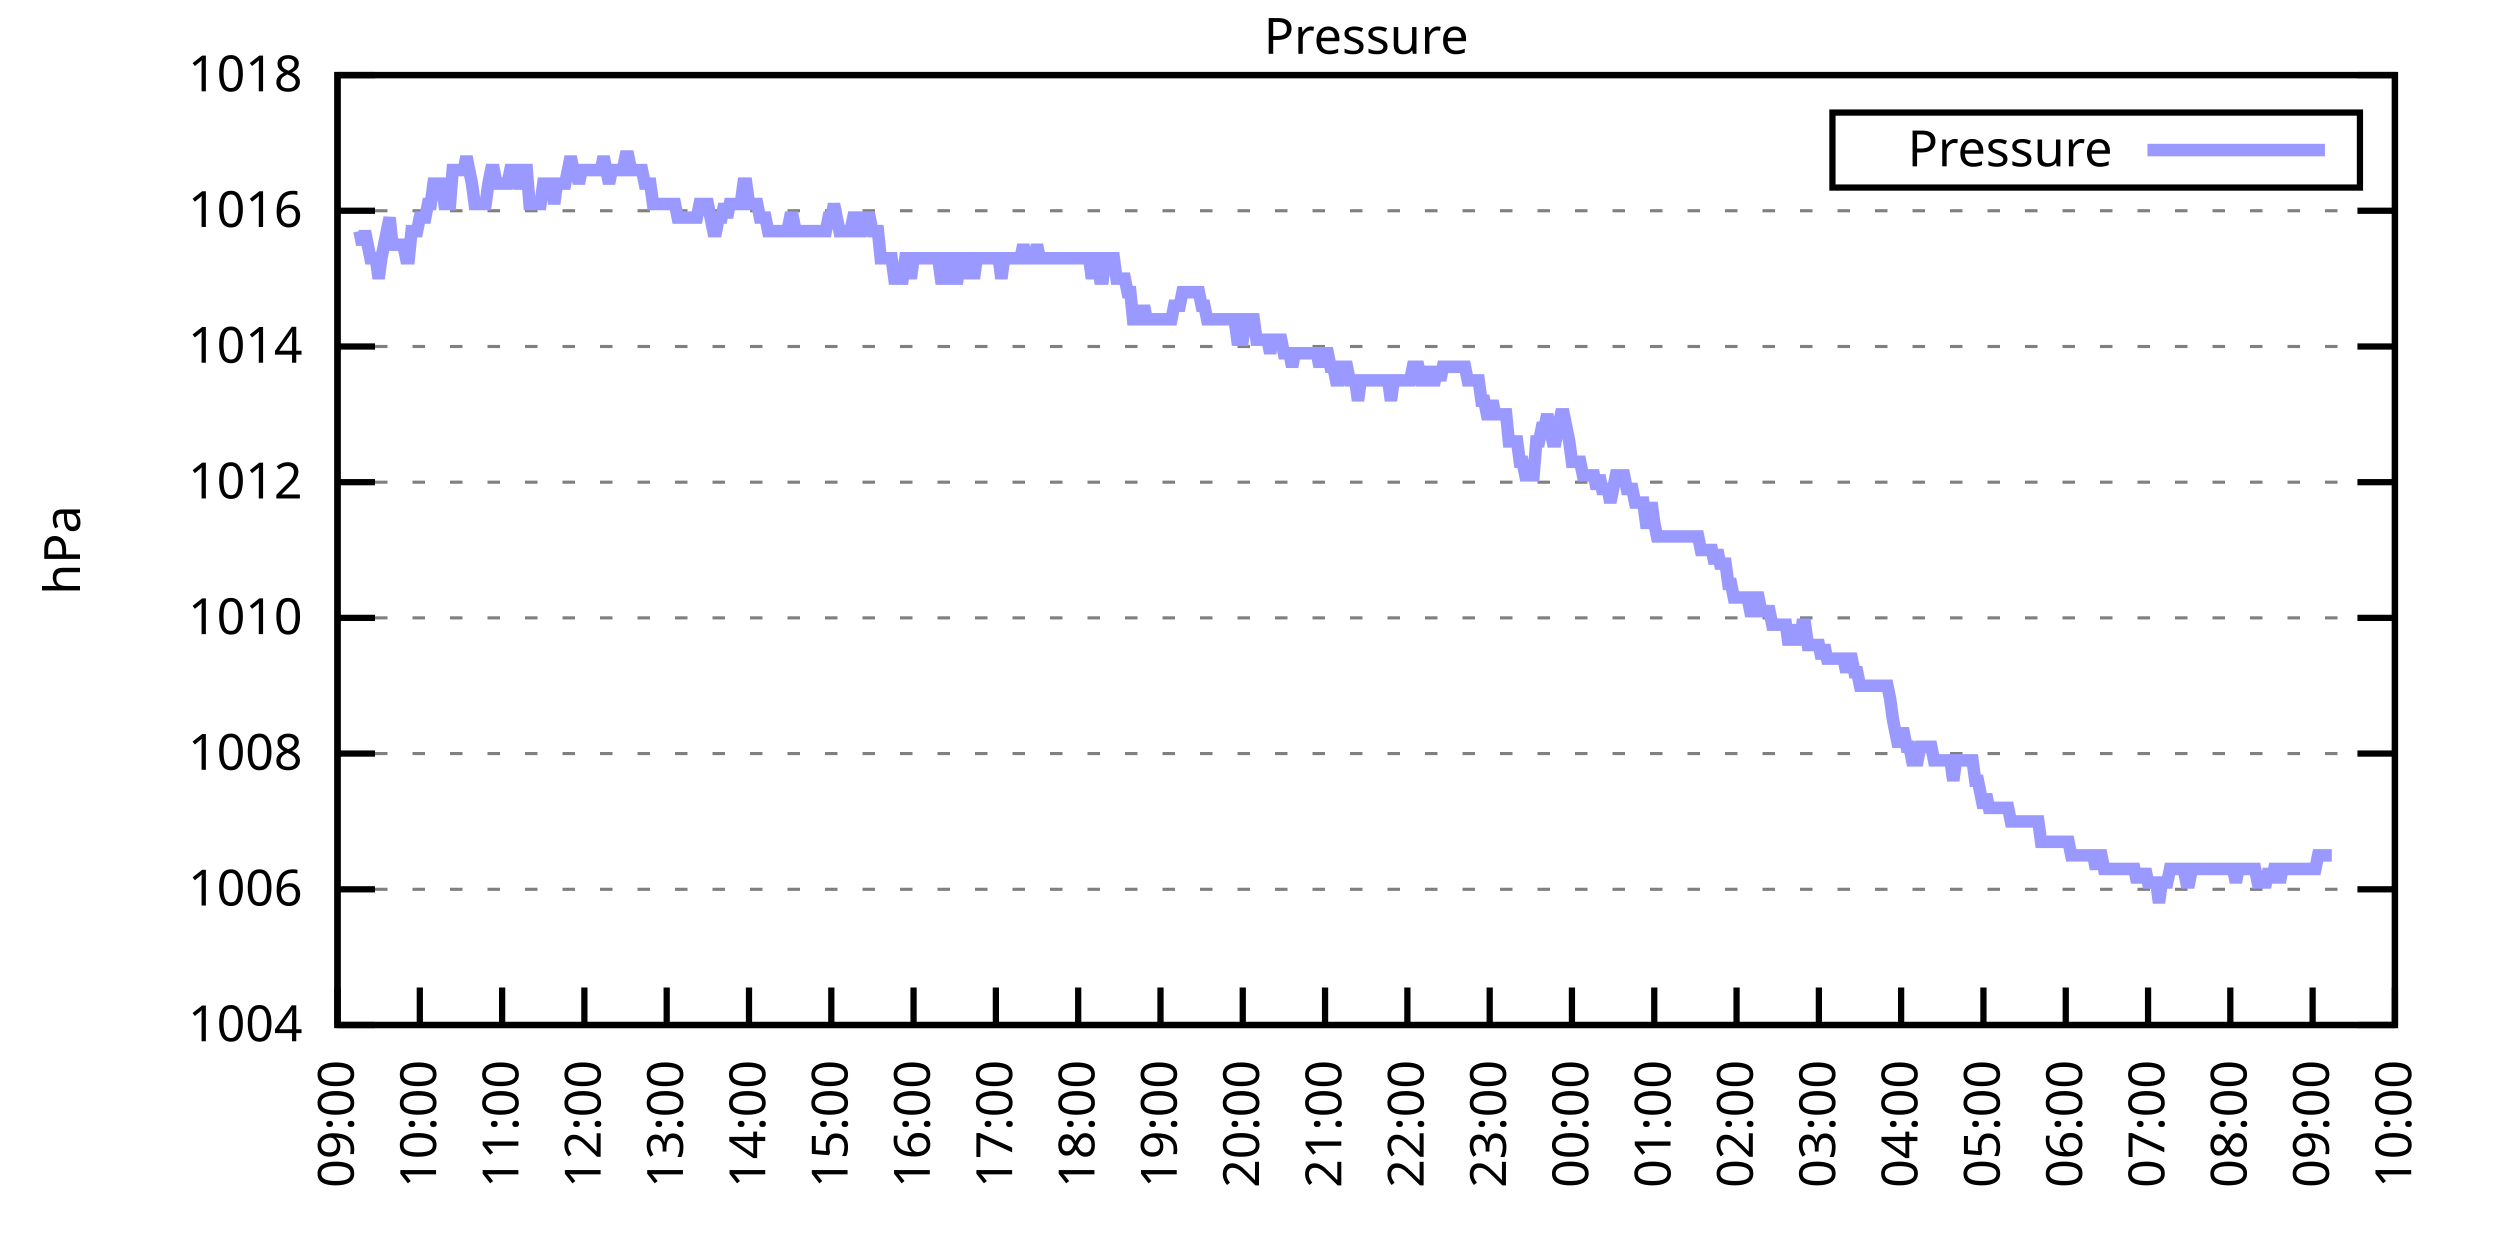
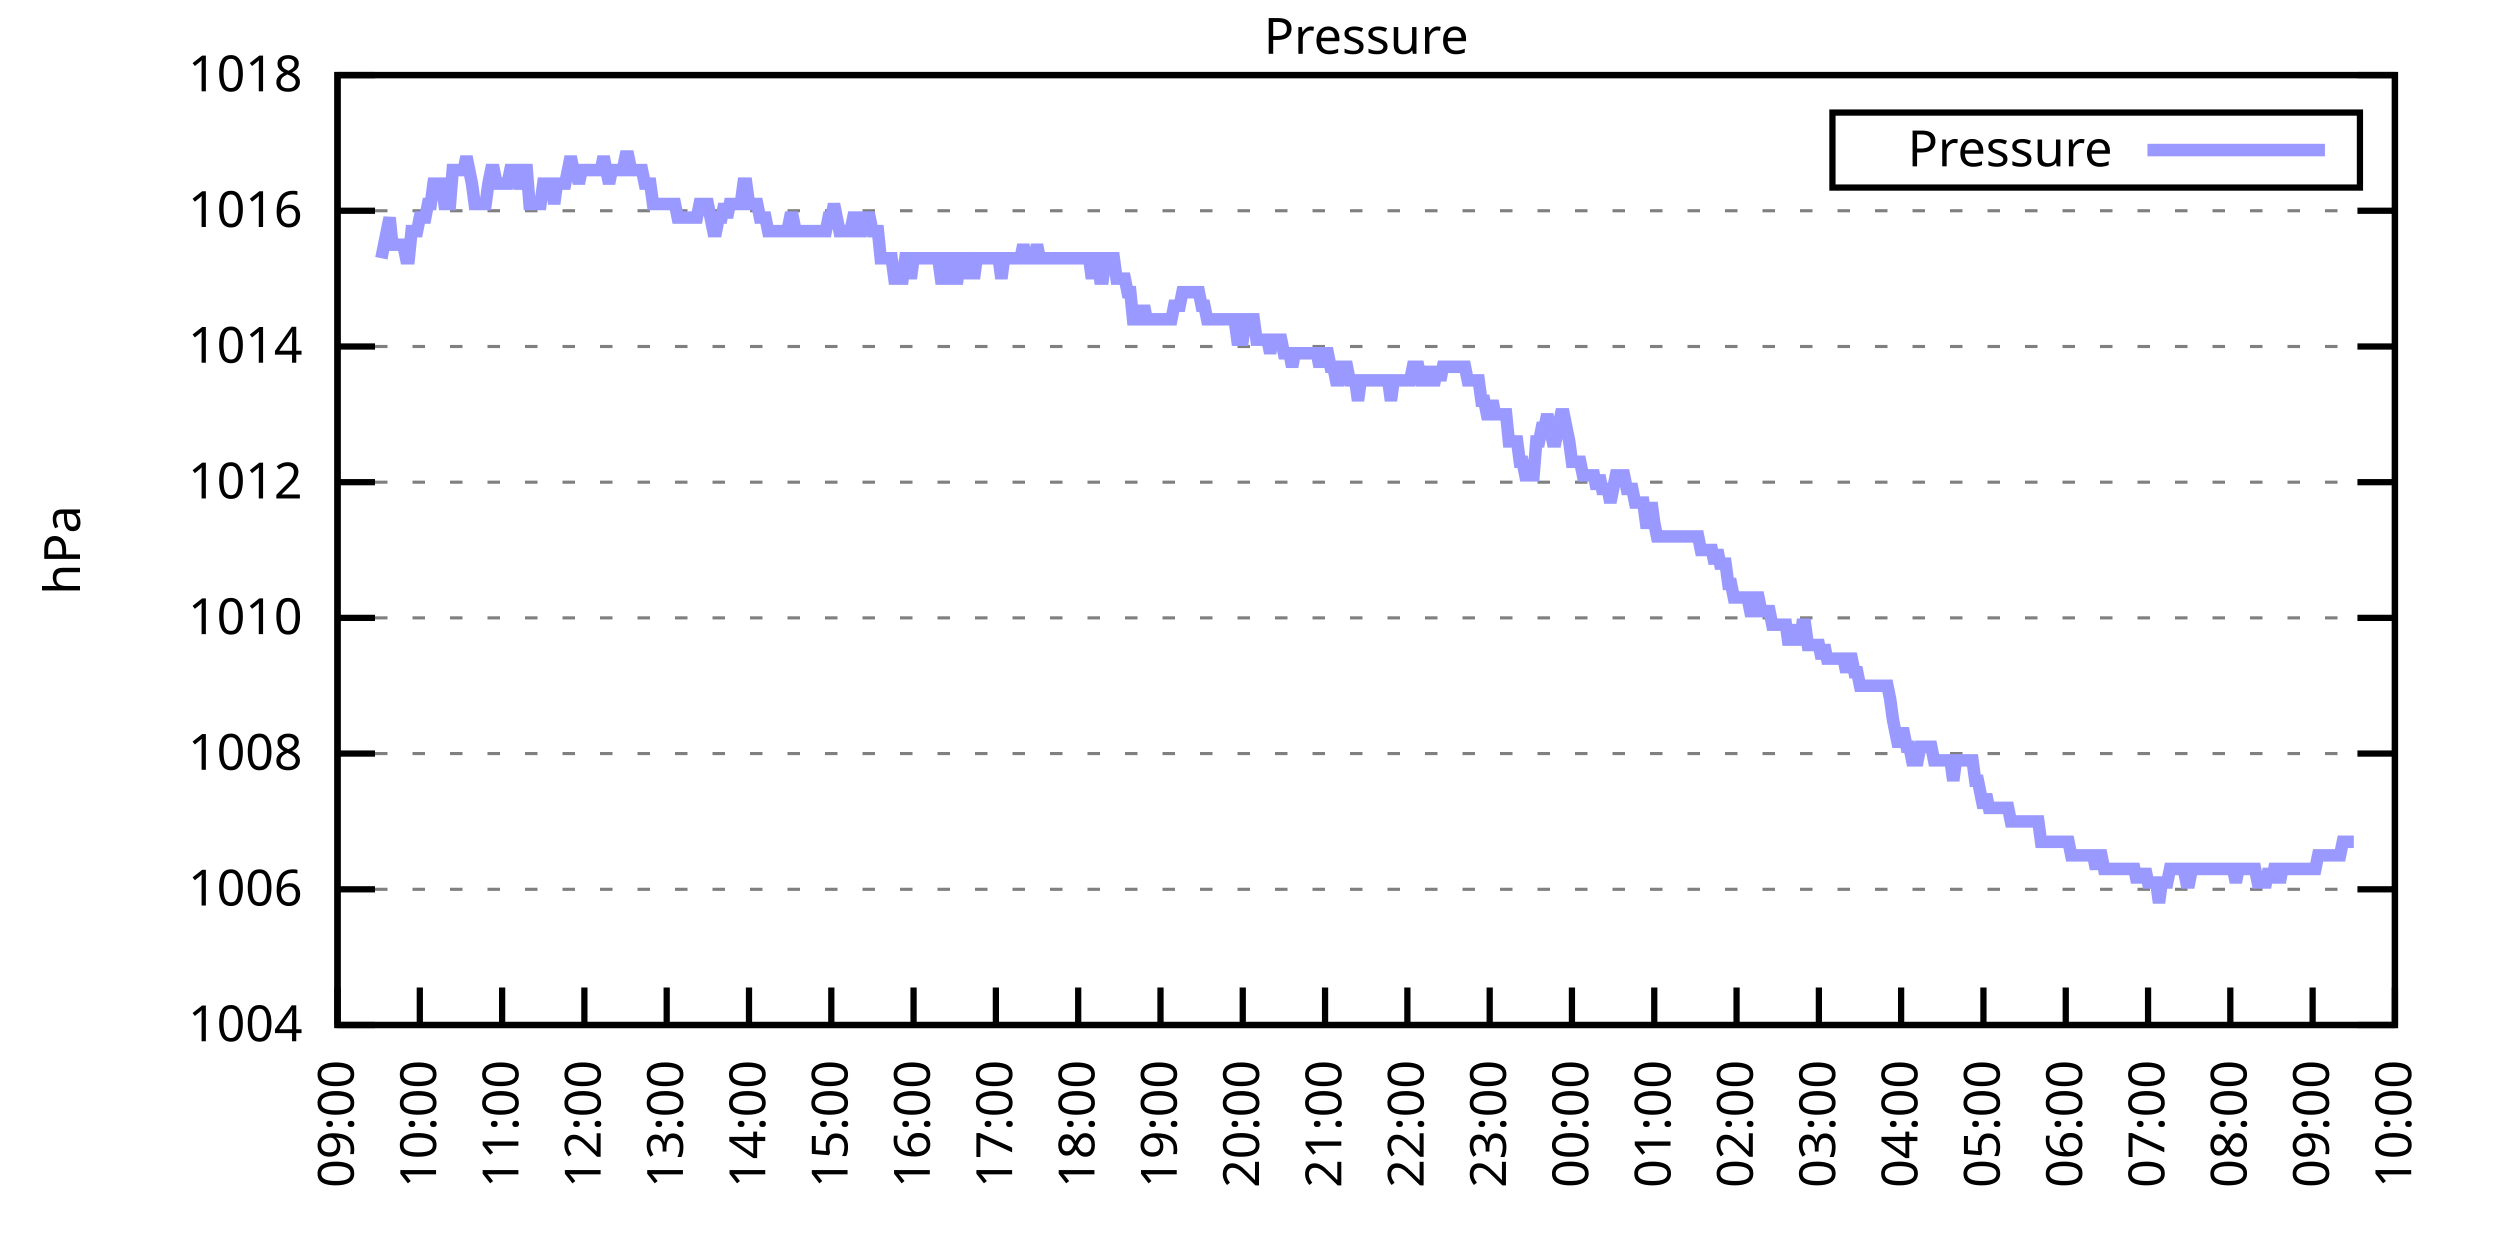
<svg xmlns="http://www.w3.org/2000/svg" xmlns:xlink="http://www.w3.org/1999/xlink" width="400" height="200" viewBox="0 0 400 200">
  <g id="gnuplot_canvas">
    <rect x="0" y="0" width="400" height="200" fill="none" />
    <defs>
      <circle id="gpDot" r="0.5" stroke-width="0.5" stroke="currentColor" />
      <path id="gpPt0" stroke-width="0.333" stroke="currentColor" d="M-1,0 h2 M0,-1 v2" />
      <path id="gpPt1" stroke-width="0.333" stroke="currentColor" d="M-1,-1 L1,1 M1,-1 L-1,1" />
      <path id="gpPt2" stroke-width="0.333" stroke="currentColor" d="M-1,0 L1,0 M0,-1 L0,1 M-1,-1 L1,1 M-1,1 L1,-1" />
      <rect id="gpPt3" stroke-width="0.333" stroke="currentColor" x="-1" y="-1" width="2" height="2" />
      <rect id="gpPt4" stroke-width="0.333" stroke="currentColor" fill="currentColor" x="-1" y="-1" width="2" height="2" />
      <circle id="gpPt5" stroke-width="0.333" stroke="currentColor" cx="0" cy="0" r="1" />
      <use xlink:href="#gpPt5" id="gpPt6" fill="currentColor" stroke="none" />
      <path id="gpPt7" stroke-width="0.333" stroke="currentColor" d="M0,-1.33 L-1.33,0.67 L1.33,0.67 z" />
      <use xlink:href="#gpPt7" id="gpPt8" fill="currentColor" stroke="none" />
      <use xlink:href="#gpPt7" id="gpPt9" stroke="currentColor" transform="rotate(180)" />
      <use xlink:href="#gpPt9" id="gpPt10" fill="currentColor" stroke="none" />
      <use xlink:href="#gpPt3" id="gpPt11" stroke="currentColor" transform="rotate(45)" />
      <use xlink:href="#gpPt11" id="gpPt12" fill="currentColor" stroke="none" />
      <path id="gpPt13" stroke-width="0.333" stroke="currentColor" d="M0,1.330 L1.265,0.411 L0.782,-1.067 L-0.782,-1.076 L-1.265,0.411 z" />
      <use xlink:href="#gpPt13" id="gpPt14" fill="currentColor" stroke="none" />
      <filter id="textbox" filterUnits="objectBoundingBox" x="0" y="0" height="1" width="1">
        <feFlood flood-color="white" flood-opacity="1" result="bgnd" />
        <feComposite in="SourceGraphic" in2="bgnd" operator="atop" />
      </filter>
      <filter id="greybox" filterUnits="objectBoundingBox" x="0" y="0" height="1" width="1">
        <feFlood flood-color="lightgrey" flood-opacity="1" result="grey" />
        <feComposite in="SourceGraphic" in2="grey" operator="atop" />
      </filter>
    </defs>
    <g fill="none" color="white" stroke="currentColor" stroke-width="1.00" stroke-linecap="butt" stroke-linejoin="miter">
</g>
    <g fill="none" color="black" stroke="currentColor" stroke-width="1.00" stroke-linecap="butt" stroke-linejoin="miter">
      <g stroke="none" shape-rendering="crispEdges">
        <polygon fill="rgb(255, 255, 255)" points="54.00,164.00 383.18,164.00 383.18,12.02 54.00,12.02 " />
      </g>
    </g>
    <g fill="none" color="black" stroke="currentColor" stroke-width="1.00" stroke-linecap="butt" stroke-linejoin="miter">
</g>
    <g fill="none" color="black" stroke="black" stroke-width="0.50" stroke-linecap="butt" stroke-linejoin="miter">
</g>
    <g fill="none" color="gray" stroke="currentColor" stroke-width="0.50" stroke-linecap="butt" stroke-linejoin="miter">
      <path stroke="gray" stroke-dasharray="2,4" class="gridline" d="M54.00,164.00 L383.19,164.00  " />
    </g>
    <g fill="none" color="gray" stroke="gray" stroke-width="1.00" stroke-linecap="butt" stroke-linejoin="miter">
</g>
    <g fill="none" color="black" stroke="currentColor" stroke-width="1.00" stroke-linecap="butt" stroke-linejoin="miter">
      <path stroke="black" d="M54.00,164.00 L60.00,164.00 M383.19,164.00 L377.19,164.00  " />
      <g transform="translate(48.40,166.60)" stroke="none" fill="black" font-family="Sans" font-size="8.00" text-anchor="end">
        <text>
          <tspan font-family="Sans"> 1004</tspan>
        </text>
      </g>
    </g>
    <g fill="none" color="black" stroke="currentColor" stroke-width="1.00" stroke-linecap="butt" stroke-linejoin="miter">
</g>
    <g fill="none" color="black" stroke="black" stroke-width="0.50" stroke-linecap="butt" stroke-linejoin="miter">
</g>
    <g fill="none" color="gray" stroke="currentColor" stroke-width="0.50" stroke-linecap="butt" stroke-linejoin="miter">
      <path stroke="gray" stroke-dasharray="2,4" class="gridline" d="M54.00,142.29 L383.19,142.29  " />
    </g>
    <g fill="none" color="gray" stroke="gray" stroke-width="1.00" stroke-linecap="butt" stroke-linejoin="miter">
</g>
    <g fill="none" color="black" stroke="currentColor" stroke-width="1.00" stroke-linecap="butt" stroke-linejoin="miter">
      <path stroke="black" d="M54.00,142.29 L60.00,142.29 M383.19,142.29 L377.19,142.29  " />
      <g transform="translate(48.40,144.89)" stroke="none" fill="black" font-family="Sans" font-size="8.00" text-anchor="end">
        <text>
          <tspan font-family="Sans"> 1006</tspan>
        </text>
      </g>
    </g>
    <g fill="none" color="black" stroke="currentColor" stroke-width="1.00" stroke-linecap="butt" stroke-linejoin="miter">
</g>
    <g fill="none" color="black" stroke="black" stroke-width="0.50" stroke-linecap="butt" stroke-linejoin="miter">
</g>
    <g fill="none" color="gray" stroke="currentColor" stroke-width="0.50" stroke-linecap="butt" stroke-linejoin="miter">
      <path stroke="gray" stroke-dasharray="2,4" class="gridline" d="M54.00,120.57 L383.19,120.57  " />
    </g>
    <g fill="none" color="gray" stroke="gray" stroke-width="1.00" stroke-linecap="butt" stroke-linejoin="miter">
</g>
    <g fill="none" color="black" stroke="currentColor" stroke-width="1.00" stroke-linecap="butt" stroke-linejoin="miter">
      <path stroke="black" d="M54.00,120.57 L60.00,120.57 M383.19,120.57 L377.19,120.57  " />
      <g transform="translate(48.40,123.17)" stroke="none" fill="black" font-family="Sans" font-size="8.00" text-anchor="end">
        <text>
          <tspan font-family="Sans"> 1008</tspan>
        </text>
      </g>
    </g>
    <g fill="none" color="black" stroke="currentColor" stroke-width="1.00" stroke-linecap="butt" stroke-linejoin="miter">
</g>
    <g fill="none" color="black" stroke="black" stroke-width="0.50" stroke-linecap="butt" stroke-linejoin="miter">
</g>
    <g fill="none" color="gray" stroke="currentColor" stroke-width="0.50" stroke-linecap="butt" stroke-linejoin="miter">
      <path stroke="gray" stroke-dasharray="2,4" class="gridline" d="M54.00,98.86 L383.19,98.86  " />
    </g>
    <g fill="none" color="gray" stroke="gray" stroke-width="1.00" stroke-linecap="butt" stroke-linejoin="miter">
</g>
    <g fill="none" color="black" stroke="currentColor" stroke-width="1.00" stroke-linecap="butt" stroke-linejoin="miter">
      <path stroke="black" d="M54.00,98.86 L60.00,98.86 M383.19,98.86 L377.19,98.86  " />
      <g transform="translate(48.40,101.46)" stroke="none" fill="black" font-family="Sans" font-size="8.00" text-anchor="end">
        <text>
          <tspan font-family="Sans"> 1010</tspan>
        </text>
      </g>
    </g>
    <g fill="none" color="black" stroke="currentColor" stroke-width="1.00" stroke-linecap="butt" stroke-linejoin="miter">
</g>
    <g fill="none" color="black" stroke="black" stroke-width="0.50" stroke-linecap="butt" stroke-linejoin="miter">
</g>
    <g fill="none" color="gray" stroke="currentColor" stroke-width="0.50" stroke-linecap="butt" stroke-linejoin="miter">
      <path stroke="gray" stroke-dasharray="2,4" class="gridline" d="M54.00,77.15 L383.19,77.15  " />
    </g>
    <g fill="none" color="gray" stroke="gray" stroke-width="1.00" stroke-linecap="butt" stroke-linejoin="miter">
</g>
    <g fill="none" color="black" stroke="currentColor" stroke-width="1.00" stroke-linecap="butt" stroke-linejoin="miter">
      <path stroke="black" d="M54.00,77.15 L60.00,77.15 M383.19,77.15 L377.19,77.15  " />
      <g transform="translate(48.40,79.75)" stroke="none" fill="black" font-family="Sans" font-size="8.00" text-anchor="end">
        <text>
          <tspan font-family="Sans"> 1012</tspan>
        </text>
      </g>
    </g>
    <g fill="none" color="black" stroke="currentColor" stroke-width="1.00" stroke-linecap="butt" stroke-linejoin="miter">
</g>
    <g fill="none" color="black" stroke="black" stroke-width="0.50" stroke-linecap="butt" stroke-linejoin="miter">
</g>
    <g fill="none" color="gray" stroke="currentColor" stroke-width="0.50" stroke-linecap="butt" stroke-linejoin="miter">
      <path stroke="gray" stroke-dasharray="2,4" class="gridline" d="M54.00,55.44 L383.19,55.44  " />
    </g>
    <g fill="none" color="gray" stroke="gray" stroke-width="1.00" stroke-linecap="butt" stroke-linejoin="miter">
</g>
    <g fill="none" color="black" stroke="currentColor" stroke-width="1.00" stroke-linecap="butt" stroke-linejoin="miter">
      <path stroke="black" d="M54.00,55.44 L60.00,55.44 M383.19,55.44 L377.19,55.44  " />
      <g transform="translate(48.40,58.04)" stroke="none" fill="black" font-family="Sans" font-size="8.00" text-anchor="end">
        <text>
          <tspan font-family="Sans"> 1014</tspan>
        </text>
      </g>
    </g>
    <g fill="none" color="black" stroke="currentColor" stroke-width="1.00" stroke-linecap="butt" stroke-linejoin="miter">
</g>
    <g fill="none" color="black" stroke="black" stroke-width="0.50" stroke-linecap="butt" stroke-linejoin="miter">
</g>
    <g fill="none" color="gray" stroke="currentColor" stroke-width="0.50" stroke-linecap="butt" stroke-linejoin="miter">
      <path stroke="gray" stroke-dasharray="2,4" class="gridline" d="M54.00,33.72 L383.19,33.72  " />
    </g>
    <g fill="none" color="gray" stroke="gray" stroke-width="1.00" stroke-linecap="butt" stroke-linejoin="miter">
</g>
    <g fill="none" color="black" stroke="currentColor" stroke-width="1.00" stroke-linecap="butt" stroke-linejoin="miter">
      <path stroke="black" d="M54.00,33.72 L60.00,33.72 M383.19,33.72 L377.19,33.72  " />
      <g transform="translate(48.40,36.32)" stroke="none" fill="black" font-family="Sans" font-size="8.00" text-anchor="end">
        <text>
          <tspan font-family="Sans"> 1016</tspan>
        </text>
      </g>
    </g>
    <g fill="none" color="black" stroke="currentColor" stroke-width="1.00" stroke-linecap="butt" stroke-linejoin="miter">
</g>
    <g fill="none" color="black" stroke="black" stroke-width="0.50" stroke-linecap="butt" stroke-linejoin="miter">
</g>
    <g fill="none" color="gray" stroke="currentColor" stroke-width="0.50" stroke-linecap="butt" stroke-linejoin="miter">
      <path stroke="gray" stroke-dasharray="2,4" class="gridline" d="M54.00,12.01 L383.19,12.01  " />
    </g>
    <g fill="none" color="gray" stroke="gray" stroke-width="1.00" stroke-linecap="butt" stroke-linejoin="miter">
</g>
    <g fill="none" color="black" stroke="currentColor" stroke-width="1.00" stroke-linecap="butt" stroke-linejoin="miter">
      <path stroke="black" d="M54.00,12.01 L60.00,12.01 M383.19,12.01 L377.19,12.01  " />
      <g transform="translate(48.40,14.61)" stroke="none" fill="black" font-family="Sans" font-size="8.00" text-anchor="end">
        <text>
          <tspan font-family="Sans"> 1018</tspan>
        </text>
      </g>
    </g>
    <g fill="none" color="black" stroke="currentColor" stroke-width="1.00" stroke-linecap="butt" stroke-linejoin="miter">
      <path stroke="black" d="M54.00,164.00 L54.00,158.00  " />
      <g transform="translate(56.60,169.60) rotate(270.00)" stroke="none" fill="black" font-family="Sans" font-size="8.00" text-anchor="end">
        <text>
          <tspan font-family="Sans">09:00</tspan>
        </text>
      </g>
    </g>
    <g fill="none" color="black" stroke="currentColor" stroke-width="1.00" stroke-linecap="butt" stroke-linejoin="miter">
      <path stroke="black" d="M67.17,164.00 L67.17,158.00  " />
      <g transform="translate(69.77,169.60) rotate(270.00)" stroke="none" fill="black" font-family="Sans" font-size="8.00" text-anchor="end">
        <text>
          <tspan font-family="Sans">10:00</tspan>
        </text>
      </g>
    </g>
    <g fill="none" color="black" stroke="currentColor" stroke-width="1.00" stroke-linecap="butt" stroke-linejoin="miter">
      <path stroke="black" d="M80.34,164.00 L80.34,158.00  " />
      <g transform="translate(82.94,169.60) rotate(270.00)" stroke="none" fill="black" font-family="Sans" font-size="8.00" text-anchor="end">
        <text>
          <tspan font-family="Sans">11:00</tspan>
        </text>
      </g>
    </g>
    <g fill="none" color="black" stroke="currentColor" stroke-width="1.00" stroke-linecap="butt" stroke-linejoin="miter">
      <path stroke="black" d="M93.50,164.00 L93.50,158.00  " />
      <g transform="translate(96.10,169.60) rotate(270.00)" stroke="none" fill="black" font-family="Sans" font-size="8.00" text-anchor="end">
        <text>
          <tspan font-family="Sans">12:00</tspan>
        </text>
      </g>
    </g>
    <g fill="none" color="black" stroke="currentColor" stroke-width="1.00" stroke-linecap="butt" stroke-linejoin="miter">
      <path stroke="black" d="M106.67,164.00 L106.67,158.00  " />
      <g transform="translate(109.27,169.60) rotate(270.00)" stroke="none" fill="black" font-family="Sans" font-size="8.00" text-anchor="end">
        <text>
          <tspan font-family="Sans">13:00</tspan>
        </text>
      </g>
    </g>
    <g fill="none" color="black" stroke="currentColor" stroke-width="1.00" stroke-linecap="butt" stroke-linejoin="miter">
      <path stroke="black" d="M119.84,164.00 L119.84,158.00  " />
      <g transform="translate(122.44,169.60) rotate(270.00)" stroke="none" fill="black" font-family="Sans" font-size="8.00" text-anchor="end">
        <text>
          <tspan font-family="Sans">14:00</tspan>
        </text>
      </g>
    </g>
    <g fill="none" color="black" stroke="currentColor" stroke-width="1.00" stroke-linecap="butt" stroke-linejoin="miter">
      <path stroke="black" d="M133.01,164.00 L133.01,158.00  " />
      <g transform="translate(135.61,169.60) rotate(270.00)" stroke="none" fill="black" font-family="Sans" font-size="8.00" text-anchor="end">
        <text>
          <tspan font-family="Sans">15:00</tspan>
        </text>
      </g>
    </g>
    <g fill="none" color="black" stroke="currentColor" stroke-width="1.00" stroke-linecap="butt" stroke-linejoin="miter">
      <path stroke="black" d="M146.17,164.00 L146.17,158.00  " />
      <g transform="translate(148.77,169.60) rotate(270.00)" stroke="none" fill="black" font-family="Sans" font-size="8.00" text-anchor="end">
        <text>
          <tspan font-family="Sans">16:00</tspan>
        </text>
      </g>
    </g>
    <g fill="none" color="black" stroke="currentColor" stroke-width="1.00" stroke-linecap="butt" stroke-linejoin="miter">
      <path stroke="black" d="M159.34,164.00 L159.34,158.00  " />
      <g transform="translate(161.94,169.60) rotate(270.00)" stroke="none" fill="black" font-family="Sans" font-size="8.00" text-anchor="end">
        <text>
          <tspan font-family="Sans">17:00</tspan>
        </text>
      </g>
    </g>
    <g fill="none" color="black" stroke="currentColor" stroke-width="1.00" stroke-linecap="butt" stroke-linejoin="miter">
      <path stroke="black" d="M172.51,164.00 L172.51,158.00  " />
      <g transform="translate(175.11,169.60) rotate(270.00)" stroke="none" fill="black" font-family="Sans" font-size="8.00" text-anchor="end">
        <text>
          <tspan font-family="Sans">18:00</tspan>
        </text>
      </g>
    </g>
    <g fill="none" color="black" stroke="currentColor" stroke-width="1.00" stroke-linecap="butt" stroke-linejoin="miter">
      <path stroke="black" d="M185.68,164.00 L185.68,158.00  " />
      <g transform="translate(188.28,169.60) rotate(270.00)" stroke="none" fill="black" font-family="Sans" font-size="8.00" text-anchor="end">
        <text>
          <tspan font-family="Sans">19:00</tspan>
        </text>
      </g>
    </g>
    <g fill="none" color="black" stroke="currentColor" stroke-width="1.00" stroke-linecap="butt" stroke-linejoin="miter">
      <path stroke="black" d="M198.84,164.00 L198.84,158.00  " />
      <g transform="translate(201.44,169.60) rotate(270.00)" stroke="none" fill="black" font-family="Sans" font-size="8.00" text-anchor="end">
        <text>
          <tspan font-family="Sans">20:00</tspan>
        </text>
      </g>
    </g>
    <g fill="none" color="black" stroke="currentColor" stroke-width="1.00" stroke-linecap="butt" stroke-linejoin="miter">
      <path stroke="black" d="M212.01,164.00 L212.01,158.00  " />
      <g transform="translate(214.61,169.60) rotate(270.00)" stroke="none" fill="black" font-family="Sans" font-size="8.00" text-anchor="end">
        <text>
          <tspan font-family="Sans">21:00</tspan>
        </text>
      </g>
    </g>
    <g fill="none" color="black" stroke="currentColor" stroke-width="1.00" stroke-linecap="butt" stroke-linejoin="miter">
      <path stroke="black" d="M225.18,164.00 L225.18,158.00  " />
      <g transform="translate(227.78,169.60) rotate(270.00)" stroke="none" fill="black" font-family="Sans" font-size="8.00" text-anchor="end">
        <text>
          <tspan font-family="Sans">22:00</tspan>
        </text>
      </g>
    </g>
    <g fill="none" color="black" stroke="currentColor" stroke-width="1.00" stroke-linecap="butt" stroke-linejoin="miter">
      <path stroke="black" d="M238.35,164.00 L238.35,158.00  " />
      <g transform="translate(240.95,169.60) rotate(270.00)" stroke="none" fill="black" font-family="Sans" font-size="8.00" text-anchor="end">
        <text>
          <tspan font-family="Sans">23:00</tspan>
        </text>
      </g>
    </g>
    <g fill="none" color="black" stroke="currentColor" stroke-width="1.00" stroke-linecap="butt" stroke-linejoin="miter">
      <path stroke="black" d="M251.51,164.00 L251.51,158.00  " />
      <g transform="translate(254.11,169.60) rotate(270.00)" stroke="none" fill="black" font-family="Sans" font-size="8.00" text-anchor="end">
        <text>
          <tspan font-family="Sans">00:00</tspan>
        </text>
      </g>
    </g>
    <g fill="none" color="black" stroke="currentColor" stroke-width="1.00" stroke-linecap="butt" stroke-linejoin="miter">
      <path stroke="black" d="M264.68,164.00 L264.68,158.00  " />
      <g transform="translate(267.28,169.60) rotate(270.00)" stroke="none" fill="black" font-family="Sans" font-size="8.00" text-anchor="end">
        <text>
          <tspan font-family="Sans">01:00</tspan>
        </text>
      </g>
    </g>
    <g fill="none" color="black" stroke="currentColor" stroke-width="1.00" stroke-linecap="butt" stroke-linejoin="miter">
      <path stroke="black" d="M277.85,164.00 L277.85,158.00  " />
      <g transform="translate(280.45,169.60) rotate(270.00)" stroke="none" fill="black" font-family="Sans" font-size="8.00" text-anchor="end">
        <text>
          <tspan font-family="Sans">02:00</tspan>
        </text>
      </g>
    </g>
    <g fill="none" color="black" stroke="currentColor" stroke-width="1.00" stroke-linecap="butt" stroke-linejoin="miter">
      <path stroke="black" d="M291.02,164.00 L291.02,158.00  " />
      <g transform="translate(293.62,169.60) rotate(270.00)" stroke="none" fill="black" font-family="Sans" font-size="8.00" text-anchor="end">
        <text>
          <tspan font-family="Sans">03:00</tspan>
        </text>
      </g>
    </g>
    <g fill="none" color="black" stroke="currentColor" stroke-width="1.00" stroke-linecap="butt" stroke-linejoin="miter">
      <path stroke="black" d="M304.18,164.00 L304.18,158.00  " />
      <g transform="translate(306.78,169.60) rotate(270.00)" stroke="none" fill="black" font-family="Sans" font-size="8.00" text-anchor="end">
        <text>
          <tspan font-family="Sans">04:00</tspan>
        </text>
      </g>
    </g>
    <g fill="none" color="black" stroke="currentColor" stroke-width="1.00" stroke-linecap="butt" stroke-linejoin="miter">
      <path stroke="black" d="M317.35,164.00 L317.35,158.00  " />
      <g transform="translate(319.95,169.60) rotate(270.00)" stroke="none" fill="black" font-family="Sans" font-size="8.00" text-anchor="end">
        <text>
          <tspan font-family="Sans">05:00</tspan>
        </text>
      </g>
    </g>
    <g fill="none" color="black" stroke="currentColor" stroke-width="1.00" stroke-linecap="butt" stroke-linejoin="miter">
      <path stroke="black" d="M330.52,164.00 L330.52,158.00  " />
      <g transform="translate(333.12,169.60) rotate(270.00)" stroke="none" fill="black" font-family="Sans" font-size="8.00" text-anchor="end">
        <text>
          <tspan font-family="Sans">06:00</tspan>
        </text>
      </g>
    </g>
    <g fill="none" color="black" stroke="currentColor" stroke-width="1.00" stroke-linecap="butt" stroke-linejoin="miter">
      <path stroke="black" d="M343.69,164.00 L343.69,158.00  " />
      <g transform="translate(346.29,169.60) rotate(270.00)" stroke="none" fill="black" font-family="Sans" font-size="8.00" text-anchor="end">
        <text>
          <tspan font-family="Sans">07:00</tspan>
        </text>
      </g>
    </g>
    <g fill="none" color="black" stroke="currentColor" stroke-width="1.00" stroke-linecap="butt" stroke-linejoin="miter">
      <path stroke="black" d="M356.85,164.00 L356.85,158.00  " />
      <g transform="translate(359.45,169.60) rotate(270.00)" stroke="none" fill="black" font-family="Sans" font-size="8.00" text-anchor="end">
        <text>
          <tspan font-family="Sans">08:00</tspan>
        </text>
      </g>
    </g>
    <g fill="none" color="black" stroke="currentColor" stroke-width="1.00" stroke-linecap="butt" stroke-linejoin="miter">
      <path stroke="black" d="M370.02,164.00 L370.02,158.00  " />
      <g transform="translate(372.62,169.60) rotate(270.00)" stroke="none" fill="black" font-family="Sans" font-size="8.00" text-anchor="end">
        <text>
          <tspan font-family="Sans">09:00</tspan>
        </text>
      </g>
    </g>
    <g fill="none" color="black" stroke="currentColor" stroke-width="1.00" stroke-linecap="butt" stroke-linejoin="miter">
      <path stroke="black" d="M383.19,164.00 L383.19,158.00  " />
      <g transform="translate(385.79,169.60) rotate(270.00)" stroke="none" fill="black" font-family="Sans" font-size="8.00" text-anchor="end">
        <text>
          <tspan font-family="Sans">10:00</tspan>
        </text>
      </g>
    </g>
    <g fill="none" color="black" stroke="currentColor" stroke-width="1.00" stroke-linecap="butt" stroke-linejoin="miter">
</g>
    <g fill="none" color="black" stroke="currentColor" stroke-width="1.00" stroke-linecap="butt" stroke-linejoin="miter">
      <path stroke="black" d="M54.00,12.01 L54.00,164.00 L383.19,164.00 L383.19,12.01 L54.00,12.01 Z  " />
    </g>
    <g fill="none" color="black" stroke="currentColor" stroke-width="1.00" stroke-linecap="butt" stroke-linejoin="miter">
</g>
    <g fill="none" color="black" stroke="currentColor" stroke-width="1.00" stroke-linecap="butt" stroke-linejoin="miter">
      <path stroke="black" d="M293.19,30.01 L293.19,18.01 L377.59,18.01 L377.59,30.01 L293.19,30.01 Z  " />
    </g>
    <g id="Pressure_plot_1">
      <g fill="none" color="white" stroke="black" stroke-width="2.00" stroke-linecap="butt" stroke-linejoin="miter">
</g>
      <g fill="none" color="black" stroke="currentColor" stroke-width="2.00" stroke-linecap="butt" stroke-linejoin="miter">
        <g transform="translate(337.99,26.61)" stroke="none" fill="black" font-family="Sans" font-size="8.00" text-anchor="end">
          <text>
            <tspan font-family="Sans">Pressure</tspan>
          </text>
        </g>
      </g>
      <g fill="none" color="black" stroke="currentColor" stroke-width="2.00" stroke-linecap="butt" stroke-linejoin="miter">
-         <path stroke="rgb(153, 153, 255)" d="M343.59,24.01 L371.99,24.01 M57.51,36.98 L57.95,39.15 L58.39,36.98 L58.83,39.15 L59.27,41.32 L59.71,41.32   L60.14,41.32 L60.58,44.58 L61.02,41.32 L61.46,39.15 L61.90,36.98 L62.34,34.81 L62.78,39.15 L63.22,39.15   L63.66,39.15 L64.10,39.15 L64.53,39.15 L64.97,41.32 L65.41,41.32 L65.85,36.98 L66.29,36.98 L66.73,36.98   L67.17,34.81 L67.61,34.81 L68.05,34.81 L68.48,32.64 L68.92,32.64 L69.36,29.38 L69.80,29.38 L70.24,29.38   L70.68,29.38 L71.12,32.64 L71.56,32.64 L72.00,32.64 L72.43,27.21 L72.87,27.21 L73.31,27.21 L73.75,27.21   L74.19,27.21 L74.63,25.04 L75.07,27.21 L75.51,29.38 L75.95,32.64 L76.38,32.64 L76.82,32.64 L77.26,32.64   L77.70,32.64 L78.14,29.38 L78.58,27.21 L79.02,27.21 L79.46,29.38 L79.90,29.38 L80.34,29.38 L80.77,29.38   L81.21,29.38 L81.65,27.21 L82.09,27.21 L82.53,27.21 L82.97,29.38 L83.41,29.38 L83.85,27.21 L84.29,27.21   L84.72,32.64 L85.16,32.64 L85.60,32.64 L86.04,32.64 L86.48,32.64 L86.92,29.38 L87.36,29.38 L87.80,29.38   L88.24,29.38 L88.67,32.64 L89.11,29.38 L89.55,29.38 L89.99,29.38 L90.43,29.38 L90.87,27.21 L91.31,25.04   L91.75,27.21 L92.19,27.21 L92.62,29.38 L93.06,27.21 L93.50,27.21 L93.94,27.21 L94.38,27.21 L94.82,27.21   L95.26,27.21 L95.70,27.21 L96.14,27.21 L96.58,25.04 L97.01,27.21 L97.45,29.38 L97.89,27.21 L98.33,27.21   L98.77,27.21 L99.21,27.21 L99.65,27.21 L100.09,25.04 L100.53,25.04 L100.96,27.21 L101.40,27.21 L101.84,27.21   L102.28,27.21 L102.72,27.21 L103.16,29.38 L103.60,29.38 L104.04,29.38 L104.48,32.64 L104.91,32.64 L105.35,32.64   L105.79,32.64 L106.23,32.64 L106.67,32.64 L107.11,32.64 L107.55,32.64 L107.99,32.64 L108.43,34.81 L108.87,34.81   L109.30,34.81 L109.74,34.81 L110.18,34.81 L110.62,34.81 L111.06,34.81 L111.50,34.81 L111.94,32.64 L112.38,32.64   L112.82,32.64 L113.25,32.64 L113.69,34.81 L114.13,36.98 L114.57,36.98 L115.01,34.81 L115.45,34.81 L115.89,32.64   L116.33,34.81 L116.77,32.64 L117.20,32.64 L117.64,32.64 L118.08,32.64 L118.52,32.64 L118.96,29.38 L119.40,29.38   L119.84,32.64 L120.28,32.64 L120.72,32.64 L121.15,32.64 L121.59,34.81 L122.03,34.81 L122.47,34.81 L122.91,36.98   L123.35,36.98 L123.79,36.98 L124.23,36.98 L124.67,36.98 L125.11,36.98 L125.54,36.98 L125.98,36.98 L126.42,34.81   L126.86,34.81 L127.30,36.98 L127.74,36.98 L128.18,36.98 L128.62,36.98 L129.06,36.98 L129.49,36.98 L129.93,36.98   L130.37,36.98 L130.81,36.98 L131.25,36.98 L131.69,36.98 L132.13,36.98 L132.57,34.81 L133.01,34.81 L133.44,32.64   L133.88,34.81 L134.32,36.98 L134.76,36.98 L135.20,36.98 L135.64,36.98 L136.08,36.98 L136.52,34.81 L136.96,34.81   L137.39,36.98 L137.83,36.98 L138.27,34.81 L138.71,34.81 L139.15,34.81 L139.59,36.98 L140.03,36.98 L140.47,36.98   L140.91,41.32 L141.35,41.32 L141.78,41.32 L142.22,41.32 L142.66,41.32 L143.10,44.58 L143.54,44.58 L143.98,44.58   L144.42,44.58 L144.86,41.32 L145.30,41.32 L145.73,44.58 L146.17,41.32 L146.61,41.32 L147.05,41.32 L147.49,41.32   L147.93,41.32 L148.37,41.32 L148.81,41.32 L149.25,41.32 L149.68,41.32 L150.12,41.32 L150.56,44.58 L151.00,44.58   L151.44,41.32 L151.88,41.32 L152.32,41.32 L152.76,44.58 L153.20,44.58 L153.63,41.32 L154.07,41.32 L154.51,41.32   L154.95,44.58 L155.39,41.32 L155.83,44.58 L156.27,41.32 L156.71,41.32 L157.15,41.32 L157.59,41.32 L158.02,41.32   L158.46,41.32 L158.90,41.32 L159.34,41.32 L159.78,41.32 L160.22,44.58 L160.66,41.32 L161.10,41.32 L161.54,41.32   L161.97,41.32 L162.41,41.32 L162.85,41.32 L163.29,41.32 L163.73,39.15 L164.17,41.32 L164.61,41.32 L165.05,41.32   L165.49,41.32 L165.92,39.15 L166.36,41.32 L166.80,41.32 L167.24,41.32 L167.68,41.32 L168.12,41.32 L168.56,41.32   L169.00,41.32 L169.44,41.32 L169.87,41.32 L170.31,41.32 L170.75,41.32 L171.19,41.32 L171.63,41.32 L172.07,41.32   L172.51,41.32 L172.95,41.32 L173.39,41.32 L173.83,41.32 L174.26,41.32 L174.70,44.58 L175.14,41.32 L175.58,41.32   L176.02,44.58 L176.46,44.58 L176.90,41.32 L177.34,41.32 L177.78,41.32 L178.21,41.32 L178.65,44.58 L179.09,44.58   L179.53,44.58 L179.97,44.58 L180.41,46.75 L180.85,46.75 L181.29,51.09 L181.73,51.09 L182.16,51.09 L182.60,51.09   L183.04,48.92 L183.48,51.09 L183.92,51.09 L184.36,51.09 L184.80,51.09 L185.24,51.09 L185.68,51.09 L186.11,51.09   L186.55,51.09 L186.99,51.09 L187.43,51.09 L187.87,48.92 L188.31,48.92 L188.75,48.92 L189.19,46.75 L189.63,46.75   L190.07,46.75 L190.50,46.75 L190.94,46.75 L191.38,46.75 L191.82,46.75 L192.26,48.92 L192.70,48.92 L193.14,51.09   L193.58,51.09 L194.02,51.09 L194.45,51.09 L194.89,51.09 L195.33,51.09 L195.77,51.09 L196.21,51.09 L196.65,51.09   L197.09,51.09 L197.53,51.09 L197.97,54.35 L198.40,54.35 L198.84,54.35 L199.28,51.09 L199.72,51.09 L200.16,51.09   L200.60,51.09 L201.04,54.35 L201.48,54.35 L201.92,54.35 L202.35,54.35 L202.79,54.35 L203.23,56.52 L203.67,54.35   L204.11,54.35 L204.55,54.35 L204.99,54.35 L205.43,56.52 L205.87,56.52 L206.31,56.52 L206.74,58.69 L207.18,56.52   L207.62,56.52 L208.06,56.52 L208.50,56.52 L208.94,56.52 L209.38,56.52 L209.82,56.52 L210.26,56.52 L210.69,56.52   L211.13,58.69 L211.57,56.52 L212.01,56.52 L212.45,56.52 L212.89,58.69 L213.33,58.69 L213.77,60.86 L214.21,60.86   L214.64,58.69 L215.08,58.69 L215.52,58.69 L215.96,60.86 L216.40,60.86 L216.84,60.86 L217.28,64.12 L217.72,60.86   L218.16,60.86 L218.60,60.86 L219.03,60.86 L219.47,60.86 L219.91,60.86 L220.35,60.86 L220.79,60.86 L221.23,60.86   L221.67,60.86 L222.11,60.86 L222.55,64.12 L222.98,60.86 L223.42,60.86 L223.86,60.86 L224.30,60.86 L224.74,60.86   L225.18,60.86 L225.62,60.86 L226.06,58.69 L226.50,58.69 L226.93,58.69 L227.37,60.86 L227.81,60.86 L228.25,58.69   L228.69,60.86 L229.13,60.86 L229.57,60.86 L230.01,58.69 L230.45,60.86 L230.88,58.69 L231.32,58.69 L231.76,58.69   L232.20,58.69 L232.64,58.69 L233.08,58.69 L233.52,58.69 L233.96,58.69 L234.40,58.69 L234.84,60.86 L235.27,60.86   L235.71,60.86 L236.15,60.86 L236.59,60.86 L237.03,64.12 L237.47,64.12 L237.91,66.29 L238.35,66.29 L238.79,64.12   L239.22,66.29 L239.66,66.29 L240.10,66.29 L240.54,66.29 L240.98,66.29 L241.42,70.63 L241.86,70.63 L242.30,70.63   L242.74,70.63 L243.17,73.89 L243.61,73.89 L244.05,76.06 L244.49,76.06 L244.93,76.06 L245.37,76.06 L245.81,70.63   L246.25,70.63 L246.69,68.46 L247.12,68.46 L247.56,66.29 L248.00,68.46 L248.44,70.63 L248.88,70.63 L249.32,68.46   L249.76,66.29 L250.20,66.29 L250.64,68.46 L251.08,70.63 L251.51,73.89 L251.95,73.89 L252.39,73.89 L252.83,73.89   L253.27,76.06 L253.71,76.06 L254.15,76.06 L254.59,76.06 L255.03,76.06 L255.46,78.23 L255.90,76.06 L256.34,78.23   L256.78,78.23 L257.22,78.23 L257.66,80.41 L258.10,78.23 L258.54,76.06 L258.98,76.06 L259.41,76.06 L259.85,76.06   L260.29,78.23 L260.73,78.23 L261.17,78.23 L261.61,80.41 L262.05,80.41 L262.49,80.41 L262.93,80.41 L263.36,83.66   L263.80,83.66 L264.24,80.41 L264.68,83.66 L265.12,85.83 L265.56,85.83 L266.00,85.83 L266.44,85.83 L266.88,85.83   L267.32,85.83 L267.75,85.83 L268.19,85.83 L268.63,85.83 L269.07,85.83 L269.51,85.83 L269.95,85.83 L270.39,85.83   L270.83,85.83 L271.27,85.83 L271.70,85.83 L272.14,88.00 L272.58,88.00 L273.02,88.00 L273.46,88.00 L273.90,88.00   L274.34,90.18 L274.78,88.00 L275.22,90.18 L275.65,90.18 L276.09,90.18 L276.53,93.43 L276.97,93.43 L277.41,95.60   L277.85,95.60 L278.29,95.60 L278.73,95.60 L279.17,95.60 L279.60,95.60 L280.04,97.78 L280.48,97.78 L280.92,95.60   L281.36,95.60 L281.80,97.78 L282.24,97.78 L282.68,97.78 L283.12,97.78 L283.56,99.95 L283.99,99.95 L284.43,99.95   L284.87,99.95 L285.31,99.95 L285.75,99.95 L286.19,103.20 L286.63,99.95 L287.07,103.20 L287.51,99.95 L287.94,103.20   L288.38,99.95 L288.82,99.95 L289.26,103.20 L289.70,103.20 L290.14,103.20 L290.58,103.20 L291.02,103.20 L291.46,105.38   L291.89,103.20 L292.33,105.38 L292.77,105.38 L293.21,105.38 L293.65,105.38 L294.09,105.38 L294.53,105.38 L294.97,105.38   L295.41,107.55 L295.84,105.38 L296.28,105.38 L296.72,107.55 L297.16,107.55 L297.60,109.72 L298.04,109.72 L298.48,109.72   L298.92,109.72 L299.36,109.72 L299.80,109.72 L300.23,109.72 L300.67,109.72 L301.11,109.72 L301.55,109.72 L301.99,109.72   L302.43,111.89 L302.87,115.15 L303.31,117.32 L303.75,119.49 L304.18,117.32 L304.62,117.32 L305.06,119.49 L305.50,119.49   L305.94,121.66 L306.38,121.66 L306.82,121.66 L307.26,119.49 L307.70,119.49 L308.13,119.49 L308.57,119.49 L309.01,119.49   L309.45,121.66 L309.89,121.66 L310.33,121.66 L310.77,121.66 L311.21,121.66 L311.65,121.66 L312.08,121.66 L312.52,124.92   L312.96,121.66 L313.40,121.66 L313.84,121.66 L314.28,121.66 L314.72,121.66 L315.16,121.66 L315.60,121.66 L316.04,124.92   L316.47,124.92 L316.91,127.09 L317.35,129.26 L317.79,127.09 L318.23,129.26 L318.67,129.26 L319.11,129.26 L319.55,129.26   L319.99,129.26 L320.42,129.26 L320.86,129.26 L321.30,129.26 L321.74,131.43 L322.18,131.43 L322.62,131.43 L323.06,131.43   L323.50,131.43 L323.94,131.43 L324.37,131.43 L324.81,131.43 L325.25,131.43 L325.69,131.43 L326.13,131.43 L326.57,134.69   L327.01,134.69 L327.45,134.69 L327.89,134.69 L328.33,134.69 L328.76,134.69 L329.20,134.69 L329.64,134.69 L330.08,134.69   L330.52,134.69 L330.96,134.69 L331.40,136.86 L331.84,136.86 L332.28,136.86 L332.71,136.86 L333.15,136.86 L333.59,136.86   L334.03,136.86 L334.47,136.86 L334.91,136.86 L335.35,139.03 L335.79,136.86 L336.23,136.86 L336.66,139.03 L337.10,139.03   L337.54,139.03 L337.98,139.03 L338.42,139.03 L338.86,139.03 L339.30,139.03 L339.74,139.03 L340.18,139.03 L340.61,139.03   L341.05,139.03 L341.49,139.03 L341.93,141.20 L342.37,139.03 L342.81,141.20 L343.25,139.03 L343.69,141.20 L344.13,141.20   L344.57,141.20 L345.00,141.20 L345.44,144.46 L345.88,141.20 L346.32,141.20 L346.76,141.20 L347.20,139.03 L347.64,139.03   L348.08,139.03 L348.52,139.03 L348.95,139.03 L349.39,139.03 L349.83,141.20 L350.27,141.20 L350.71,139.03 L351.15,139.03   L351.59,139.03 L352.03,139.03 L352.47,139.03 L352.90,139.03 L353.34,139.03 L353.78,139.03 L354.22,139.03 L354.66,139.03   L355.10,139.03 L355.54,139.03 L355.98,139.03 L356.42,139.03 L356.85,139.03 L357.29,139.03 L357.73,141.20 L358.17,139.03   L358.61,139.03 L359.05,139.03 L359.49,139.03 L359.93,139.03 L360.37,139.03 L360.81,139.03 L361.24,141.20 L361.68,141.20   L362.12,141.20 L362.56,141.20 L363.00,139.03 L363.44,141.20 L363.88,139.03 L364.32,139.03 L364.76,141.20 L365.19,139.03   L365.63,139.03 L366.07,139.03 L366.51,139.03 L366.95,139.03 L367.39,139.03 L367.83,139.03 L368.27,139.03 L368.71,139.03   L369.14,139.03 L369.58,139.03 L370.02,139.03 L370.46,139.03 L370.90,136.86 L371.34,136.86 L371.78,136.86 L372.22,136.86   L372.66,136.86 L373.09,136.86  " />
+         <path stroke="rgb(153, 153, 255)" d="M343.59,24.01 L371.99,24.01 M61.02,41.32 L61.46,39.15 L61.90,36.98 L62.34,34.81 L62.78,39.15 L63.22,39.15   L63.66,39.15 L64.10,39.15 L64.53,39.15 L64.97,41.32 L65.41,41.32 L65.85,36.98 L66.29,36.98 L66.73,36.98   L67.17,34.81 L67.61,34.81 L68.05,34.81 L68.48,32.64 L68.92,32.64 L69.36,29.38 L69.80,29.38 L70.24,29.38   L70.68,29.38 L71.12,32.64 L71.56,32.64 L72.00,32.64 L72.43,27.21 L72.87,27.21 L73.31,27.21 L73.75,27.21   L74.19,27.21 L74.63,25.04 L75.07,27.21 L75.51,29.38 L75.95,32.64 L76.38,32.64 L76.82,32.64 L77.26,32.64   L77.70,32.64 L78.14,29.38 L78.58,27.21 L79.02,27.21 L79.46,29.38 L79.90,29.38 L80.34,29.38 L80.77,29.38   L81.21,29.38 L81.65,27.21 L82.09,27.21 L82.53,27.21 L82.97,29.38 L83.41,29.38 L83.85,27.21 L84.29,27.21   L84.72,32.64 L85.16,32.64 L85.60,32.64 L86.04,32.64 L86.48,32.64 L86.92,29.38 L87.36,29.38 L87.80,29.38   L88.24,29.38 L88.67,32.64 L89.11,29.38 L89.55,29.38 L89.99,29.38 L90.43,29.38 L90.87,27.21 L91.31,25.04   L91.75,27.21 L92.19,27.21 L92.62,29.38 L93.06,27.21 L93.50,27.21 L93.94,27.21 L94.38,27.21 L94.82,27.21   L95.26,27.21 L95.70,27.21 L96.14,27.21 L96.58,25.04 L97.01,27.21 L97.45,29.38 L97.89,27.21 L98.33,27.21   L98.77,27.21 L99.21,27.21 L99.65,27.21 L100.09,25.04 L100.53,25.04 L100.96,27.21 L101.40,27.21 L101.84,27.21   L102.28,27.21 L102.72,27.21 L103.16,29.38 L103.60,29.38 L104.04,29.38 L104.48,32.64 L104.91,32.64 L105.35,32.64   L105.79,32.64 L106.23,32.64 L106.67,32.64 L107.11,32.64 L107.55,32.64 L107.99,32.64 L108.43,34.81 L108.87,34.81   L109.30,34.81 L109.74,34.81 L110.18,34.81 L110.62,34.81 L111.06,34.81 L111.50,34.81 L111.94,32.64 L112.38,32.64   L112.82,32.64 L113.25,32.64 L113.69,34.81 L114.13,36.98 L114.57,36.98 L115.01,34.81 L115.45,34.81 L115.89,32.64   L116.33,34.81 L116.77,32.64 L117.20,32.64 L117.64,32.64 L118.08,32.64 L118.52,32.64 L118.96,29.38 L119.40,29.38   L119.84,32.64 L120.28,32.64 L120.72,32.64 L121.15,32.64 L121.59,34.81 L122.03,34.81 L122.47,34.81 L122.91,36.98   L123.35,36.98 L123.79,36.98 L124.23,36.98 L124.67,36.98 L125.11,36.98 L125.54,36.98 L125.98,36.98 L126.42,34.81   L126.86,34.81 L127.30,36.98 L127.74,36.98 L128.18,36.98 L128.62,36.98 L129.06,36.98 L129.49,36.98 L129.93,36.98   L130.37,36.98 L130.81,36.98 L131.25,36.98 L131.69,36.98 L132.13,36.98 L132.57,34.81 L133.01,34.81 L133.44,32.64   L133.88,34.81 L134.32,36.98 L134.76,36.98 L135.20,36.98 L135.64,36.98 L136.08,36.98 L136.52,34.81 L136.96,34.81   L137.39,36.98 L137.83,36.98 L138.27,34.81 L138.71,34.81 L139.15,34.81 L139.59,36.98 L140.03,36.98 L140.47,36.98   L140.91,41.32 L141.35,41.32 L141.78,41.32 L142.22,41.32 L142.66,41.32 L143.10,44.58 L143.54,44.58 L143.98,44.58   L144.42,44.58 L144.86,41.32 L145.30,41.32 L145.73,44.58 L146.17,41.32 L146.61,41.32 L147.05,41.32 L147.49,41.32   L147.93,41.32 L148.37,41.32 L148.81,41.32 L149.25,41.32 L149.68,41.32 L150.12,41.32 L150.56,44.58 L151.00,44.58   L151.44,41.32 L151.88,41.32 L152.32,41.32 L152.76,44.58 L153.20,44.58 L153.63,41.32 L154.07,41.32 L154.51,41.32   L154.95,44.58 L155.39,41.32 L155.83,44.58 L156.27,41.32 L156.71,41.32 L157.15,41.32 L157.59,41.32 L158.02,41.32   L158.46,41.32 L158.90,41.32 L159.34,41.32 L159.78,41.32 L160.22,44.58 L160.66,41.32 L161.10,41.32 L161.54,41.32   L161.97,41.32 L162.41,41.32 L162.85,41.32 L163.29,41.32 L163.73,39.15 L164.17,41.32 L164.61,41.32 L165.05,41.32   L165.49,41.32 L165.92,39.15 L166.36,41.32 L166.80,41.32 L167.24,41.32 L167.68,41.32 L168.12,41.32 L168.56,41.32   L169.00,41.32 L169.44,41.32 L169.87,41.32 L170.31,41.32 L170.75,41.32 L171.19,41.32 L171.63,41.32 L172.07,41.32   L172.51,41.32 L172.95,41.32 L173.39,41.32 L173.83,41.32 L174.26,41.32 L174.70,44.58 L175.14,41.32 L175.58,41.32   L176.02,44.58 L176.46,44.58 L176.90,41.32 L177.34,41.32 L177.78,41.32 L178.21,41.32 L178.65,44.58 L179.09,44.58   L179.53,44.58 L179.97,44.58 L180.41,46.75 L180.85,46.75 L181.29,51.09 L181.73,51.09 L182.16,51.09 L182.60,51.09   L183.04,48.92 L183.48,51.09 L183.92,51.09 L184.36,51.09 L184.80,51.09 L185.24,51.09 L185.68,51.09 L186.11,51.09   L186.55,51.09 L186.99,51.09 L187.43,51.09 L187.87,48.92 L188.31,48.92 L188.75,48.92 L189.19,46.75 L189.63,46.75   L190.07,46.75 L190.50,46.75 L190.94,46.75 L191.38,46.75 L191.82,46.75 L192.26,48.92 L192.70,48.92 L193.14,51.09   L193.58,51.09 L194.02,51.09 L194.45,51.09 L194.89,51.09 L195.33,51.09 L195.77,51.09 L196.21,51.09 L196.65,51.09   L197.09,51.09 L197.53,51.09 L197.97,54.35 L198.40,54.35 L198.84,54.35 L199.28,51.09 L199.72,51.09 L200.16,51.09   L200.60,51.09 L201.04,54.35 L201.48,54.35 L201.92,54.35 L202.35,54.35 L202.79,54.35 L203.23,56.52 L203.67,54.35   L204.11,54.35 L204.55,54.35 L204.99,54.35 L205.43,56.52 L205.87,56.52 L206.31,56.52 L206.74,58.69 L207.18,56.52   L207.62,56.52 L208.06,56.52 L208.50,56.52 L208.94,56.52 L209.38,56.52 L209.82,56.52 L210.26,56.52 L210.69,56.52   L211.13,58.69 L211.57,56.52 L212.01,56.52 L212.45,56.52 L212.89,58.69 L213.33,58.69 L213.77,60.86 L214.21,60.86   L214.64,58.69 L215.08,58.69 L215.52,58.69 L215.96,60.86 L216.40,60.86 L216.84,60.86 L217.28,64.12 L217.72,60.86   L218.16,60.86 L218.60,60.86 L219.03,60.86 L219.47,60.86 L219.91,60.86 L220.35,60.86 L220.79,60.86 L221.23,60.86   L221.67,60.86 L222.11,60.86 L222.55,64.12 L222.98,60.86 L223.42,60.86 L223.86,60.86 L224.30,60.86 L224.74,60.86   L225.18,60.86 L225.62,60.86 L226.06,58.69 L226.50,58.69 L226.93,58.69 L227.37,60.86 L227.81,60.86 L228.25,58.69   L228.69,60.86 L229.13,60.86 L229.57,60.86 L230.01,58.69 L230.45,60.86 L230.88,58.69 L231.32,58.69 L231.76,58.69   L232.20,58.69 L232.64,58.69 L233.08,58.69 L233.52,58.69 L233.96,58.69 L234.40,58.69 L234.84,60.86 L235.27,60.86   L235.71,60.86 L236.15,60.86 L236.59,60.86 L237.03,64.12 L237.47,64.12 L237.91,66.29 L238.35,66.29 L238.79,64.12   L239.22,66.29 L239.66,66.29 L240.10,66.29 L240.54,66.29 L240.98,66.29 L241.42,70.63 L241.86,70.63 L242.30,70.63   L242.74,70.63 L243.17,73.89 L243.61,73.89 L244.05,76.06 L244.49,76.06 L244.93,76.06 L245.37,76.06 L245.81,70.63   L246.25,70.63 L246.69,68.46 L247.12,68.46 L247.56,66.29 L248.00,68.46 L248.44,70.63 L248.88,70.63 L249.32,68.46   L249.76,66.29 L250.20,66.29 L250.64,68.46 L251.08,70.63 L251.51,73.89 L251.95,73.89 L252.39,73.89 L252.83,73.89   L253.27,76.06 L253.71,76.06 L254.15,76.06 L254.59,76.06 L255.03,76.06 L255.46,78.23 L255.90,76.06 L256.34,78.23   L256.78,78.23 L257.22,78.23 L257.66,80.41 L258.10,78.23 L258.54,76.06 L258.98,76.06 L259.41,76.06 L259.85,76.06   L260.29,78.23 L260.73,78.23 L261.17,78.23 L261.61,80.41 L262.05,80.41 L262.49,80.41 L262.93,80.41 L263.36,83.66   L263.80,83.66 L264.24,80.41 L264.68,83.66 L265.12,85.83 L265.56,85.83 L266.00,85.83 L266.44,85.83 L266.88,85.83   L267.32,85.83 L267.75,85.83 L268.19,85.83 L268.63,85.83 L269.07,85.83 L269.51,85.83 L269.95,85.83 L270.39,85.83   L270.83,85.83 L271.27,85.83 L271.70,85.83 L272.14,88.00 L272.58,88.00 L273.02,88.00 L273.46,88.00 L273.90,88.00   L274.34,90.18 L274.78,88.00 L275.22,90.18 L275.65,90.18 L276.09,90.18 L276.53,93.43 L276.97,93.43 L277.41,95.60   L277.85,95.60 L278.29,95.60 L278.73,95.60 L279.17,95.60 L279.60,95.60 L280.04,97.78 L280.48,97.78 L280.92,95.60   L281.36,95.60 L281.80,97.78 L282.24,97.78 L282.68,97.78 L283.12,97.78 L283.56,99.95 L283.99,99.95 L284.43,99.95   L284.87,99.95 L285.31,99.95 L285.75,99.95 L286.19,103.20 L286.63,99.95 L287.07,103.20 L287.51,99.95 L287.94,103.20   L288.38,99.95 L288.82,99.95 L289.26,103.20 L289.70,103.20 L290.14,103.20 L290.58,103.20 L291.02,103.20 L291.46,105.38   L291.89,103.20 L292.33,105.38 L292.77,105.38 L293.21,105.38 L293.65,105.38 L294.09,105.38 L294.53,105.38 L294.97,105.38   L295.41,107.55 L295.84,105.38 L296.28,105.38 L296.72,107.55 L297.16,107.55 L297.60,109.72 L298.04,109.72 L298.48,109.72   L298.92,109.72 L299.36,109.72 L299.80,109.72 L300.23,109.72 L300.67,109.72 L301.11,109.72 L301.55,109.72 L301.99,109.72   L302.43,111.89 L302.87,115.15 L303.31,117.32 L303.75,119.49 L304.18,117.32 L304.62,117.32 L305.06,119.49 L305.50,119.49   L305.94,121.66 L306.38,121.66 L306.82,121.66 L307.26,119.49 L307.70,119.49 L308.13,119.49 L308.57,119.49 L309.01,119.49   L309.45,121.66 L309.89,121.66 L310.33,121.66 L310.77,121.66 L311.21,121.66 L311.65,121.66 L312.08,121.66 L312.52,124.92   L312.96,121.66 L313.40,121.66 L313.84,121.66 L314.28,121.66 L314.72,121.66 L315.16,121.66 L315.60,121.66 L316.04,124.92   L316.47,124.92 L316.91,127.09 L317.35,129.26 L317.79,127.09 L318.23,129.26 L318.67,129.26 L319.11,129.26 L319.55,129.26   L319.99,129.26 L320.42,129.26 L320.86,129.26 L321.30,129.26 L321.74,131.43 L322.18,131.43 L322.62,131.43 L323.06,131.43   L323.50,131.43 L323.94,131.43 L324.37,131.43 L324.81,131.43 L325.25,131.43 L325.69,131.43 L326.13,131.43 L326.57,134.69   L327.01,134.69 L327.45,134.69 L327.89,134.69 L328.33,134.69 L328.76,134.69 L329.20,134.69 L329.64,134.69 L330.08,134.69   L330.52,134.69 L330.96,134.69 L331.40,136.86 L331.84,136.86 L332.28,136.86 L332.71,136.86 L333.15,136.86 L333.59,136.86   L334.03,136.86 L334.47,136.86 L334.91,136.86 L335.35,139.03 L335.79,136.86 L336.23,136.86 L336.66,139.03 L337.10,139.03   L337.54,139.03 L337.98,139.03 L338.42,139.03 L338.86,139.03 L339.30,139.03 L339.74,139.03 L340.18,139.03 L340.61,139.03   L341.05,139.03 L341.49,139.03 L341.93,141.20 L342.37,139.03 L342.81,141.20 L343.25,139.03 L343.69,141.20 L344.13,141.20   L344.57,141.20 L345.00,141.20 L345.44,144.46 L345.88,141.20 L346.32,141.20 L346.76,141.20 L347.20,139.03 L347.64,139.03   L348.08,139.03 L348.52,139.03 L348.95,139.03 L349.39,139.03 L349.83,141.20 L350.27,141.20 L350.71,139.03 L351.15,139.03   L351.59,139.03 L352.03,139.03 L352.47,139.03 L352.90,139.03 L353.34,139.03 L353.78,139.03 L354.22,139.03 L354.66,139.03   L355.10,139.03 L355.54,139.03 L355.98,139.03 L356.42,139.03 L356.85,139.03 L357.29,139.03 L357.73,141.20 L358.17,139.03   L358.61,139.03 L359.05,139.03 L359.49,139.03 L359.93,139.03 L360.37,139.03 L360.81,139.03 L361.24,141.20 L361.68,141.20   L362.12,141.20 L362.56,141.20 L363.00,139.03 L363.44,141.20 L363.88,139.03 L364.32,139.03 L364.76,141.20 L365.19,139.03   L365.63,139.03 L366.07,139.03 L366.51,139.03 L366.95,139.03 L367.39,139.03 L367.83,139.03 L368.27,139.03 L368.71,139.03   L369.14,139.03 L369.58,139.03 L370.02,139.03 L370.46,139.03 L370.90,136.86 L371.34,136.86 L371.78,136.86 L372.22,136.86   L372.66,136.86 L373.09,136.86 L373.53,136.86 L373.97,136.86 L374.41,136.86 L374.85,134.69 L375.29,134.69 L375.73,134.69   L376.17,134.69 L376.61,134.69  " />
      </g>
    </g>
    <g fill="none" color="black" stroke="currentColor" stroke-width="2.00" stroke-linecap="butt" stroke-linejoin="miter">
</g>
    <g fill="none" color="black" stroke="black" stroke-width="1.00" stroke-linecap="butt" stroke-linejoin="miter">
</g>
    <g fill="none" color="black" stroke="currentColor" stroke-width="1.00" stroke-linecap="butt" stroke-linejoin="miter">
      <path stroke="black" d="M54.00,12.01 L54.00,164.00 L383.19,164.00 L383.19,12.01 L54.00,12.01 Z  " />
      <g transform="translate(12.80,88.01) rotate(270.00)" stroke="none" fill="black" font-family="Sans" font-size="8.00" text-anchor="middle">
        <text>
          <tspan font-family="Sans">hPa</tspan>
        </text>
      </g>
    </g>
    <g fill="none" color="black" stroke="currentColor" stroke-width="1.00" stroke-linecap="butt" stroke-linejoin="miter">
</g>
    <g fill="none" color="black" stroke="currentColor" stroke-width="1.00" stroke-linecap="butt" stroke-linejoin="miter">
      <g transform="translate(218.59,8.61)" stroke="none" fill="black" font-family="Sans" font-size="8.00" text-anchor="middle">
        <text>
          <tspan font-family="Sans">Pressure</tspan>
        </text>
      </g>
    </g>
    <g fill="none" color="black" stroke="currentColor" stroke-width="1.00" stroke-linecap="butt" stroke-linejoin="miter">
</g>
  </g>
</svg>
